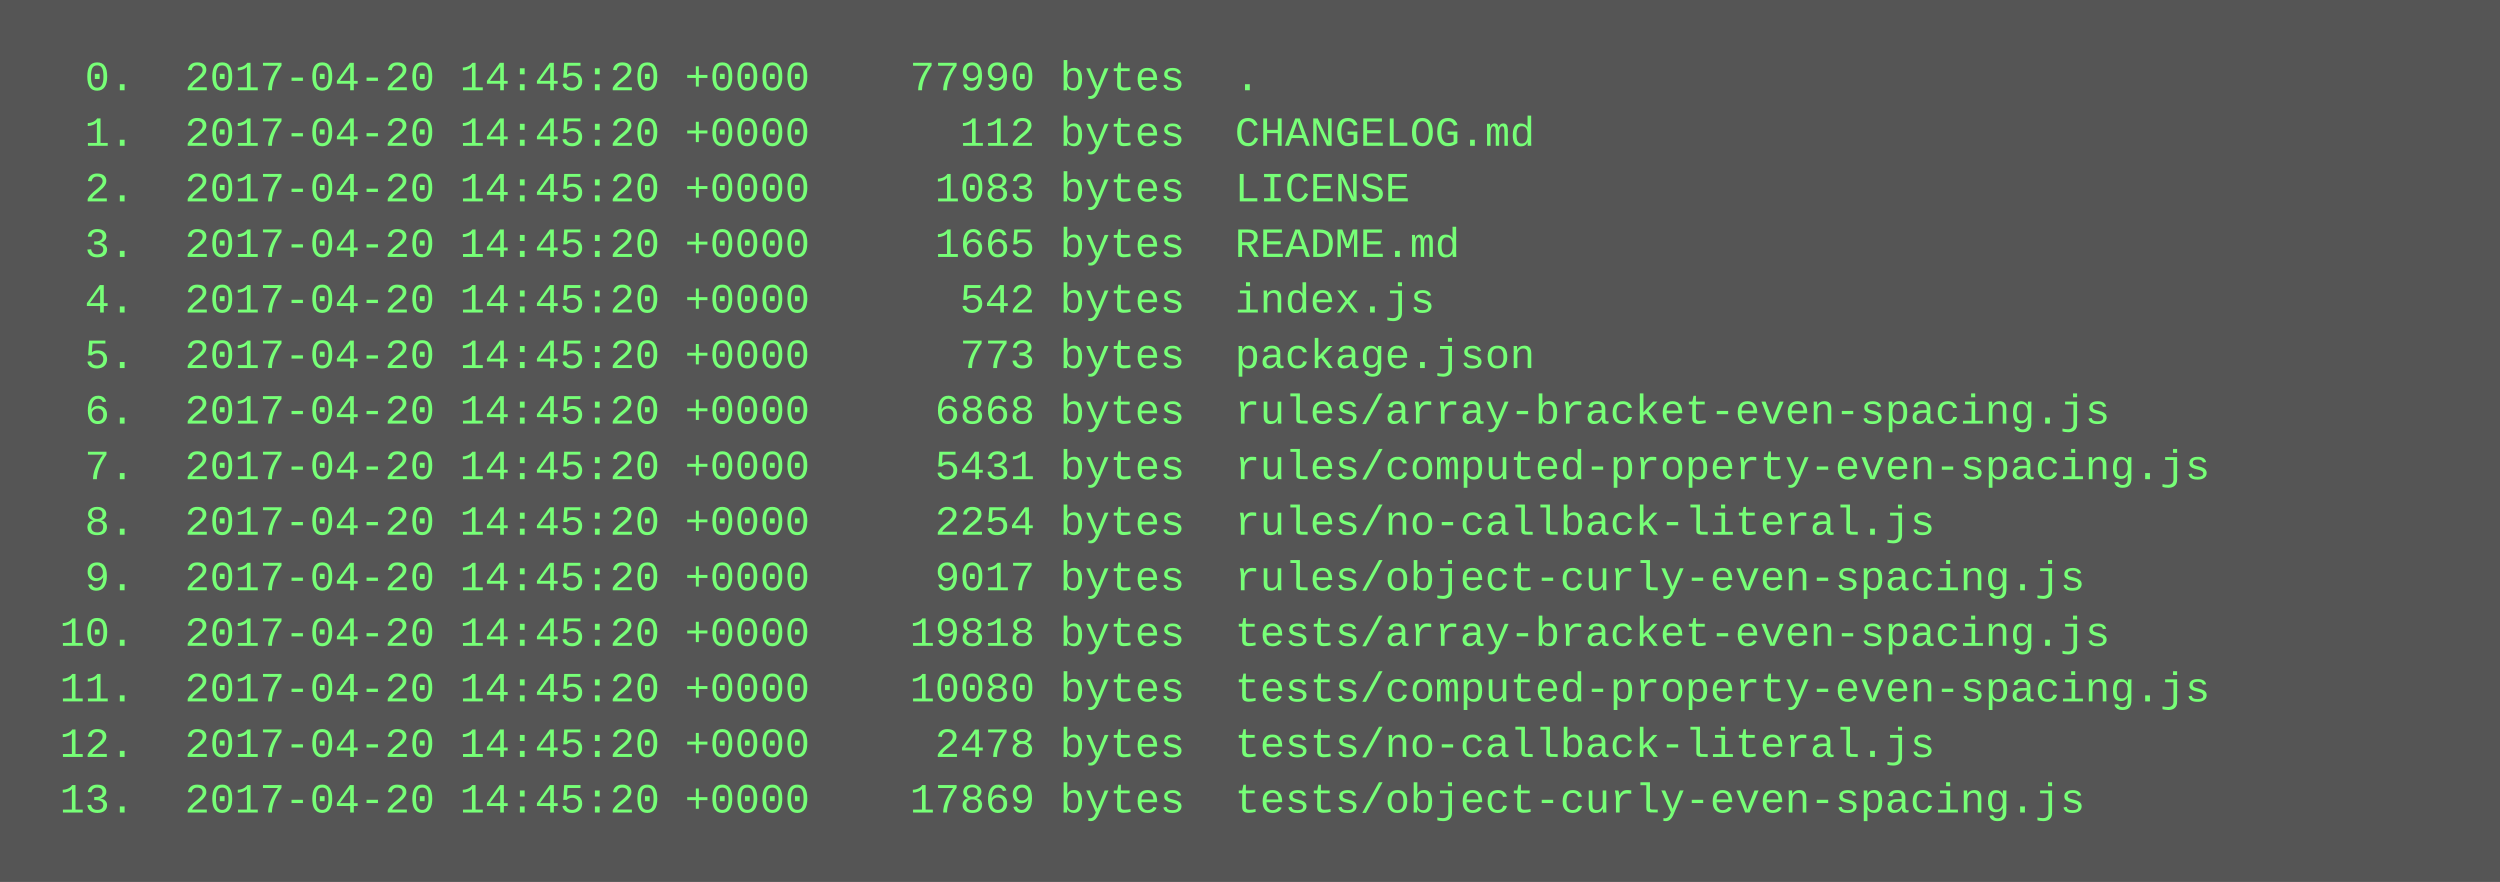
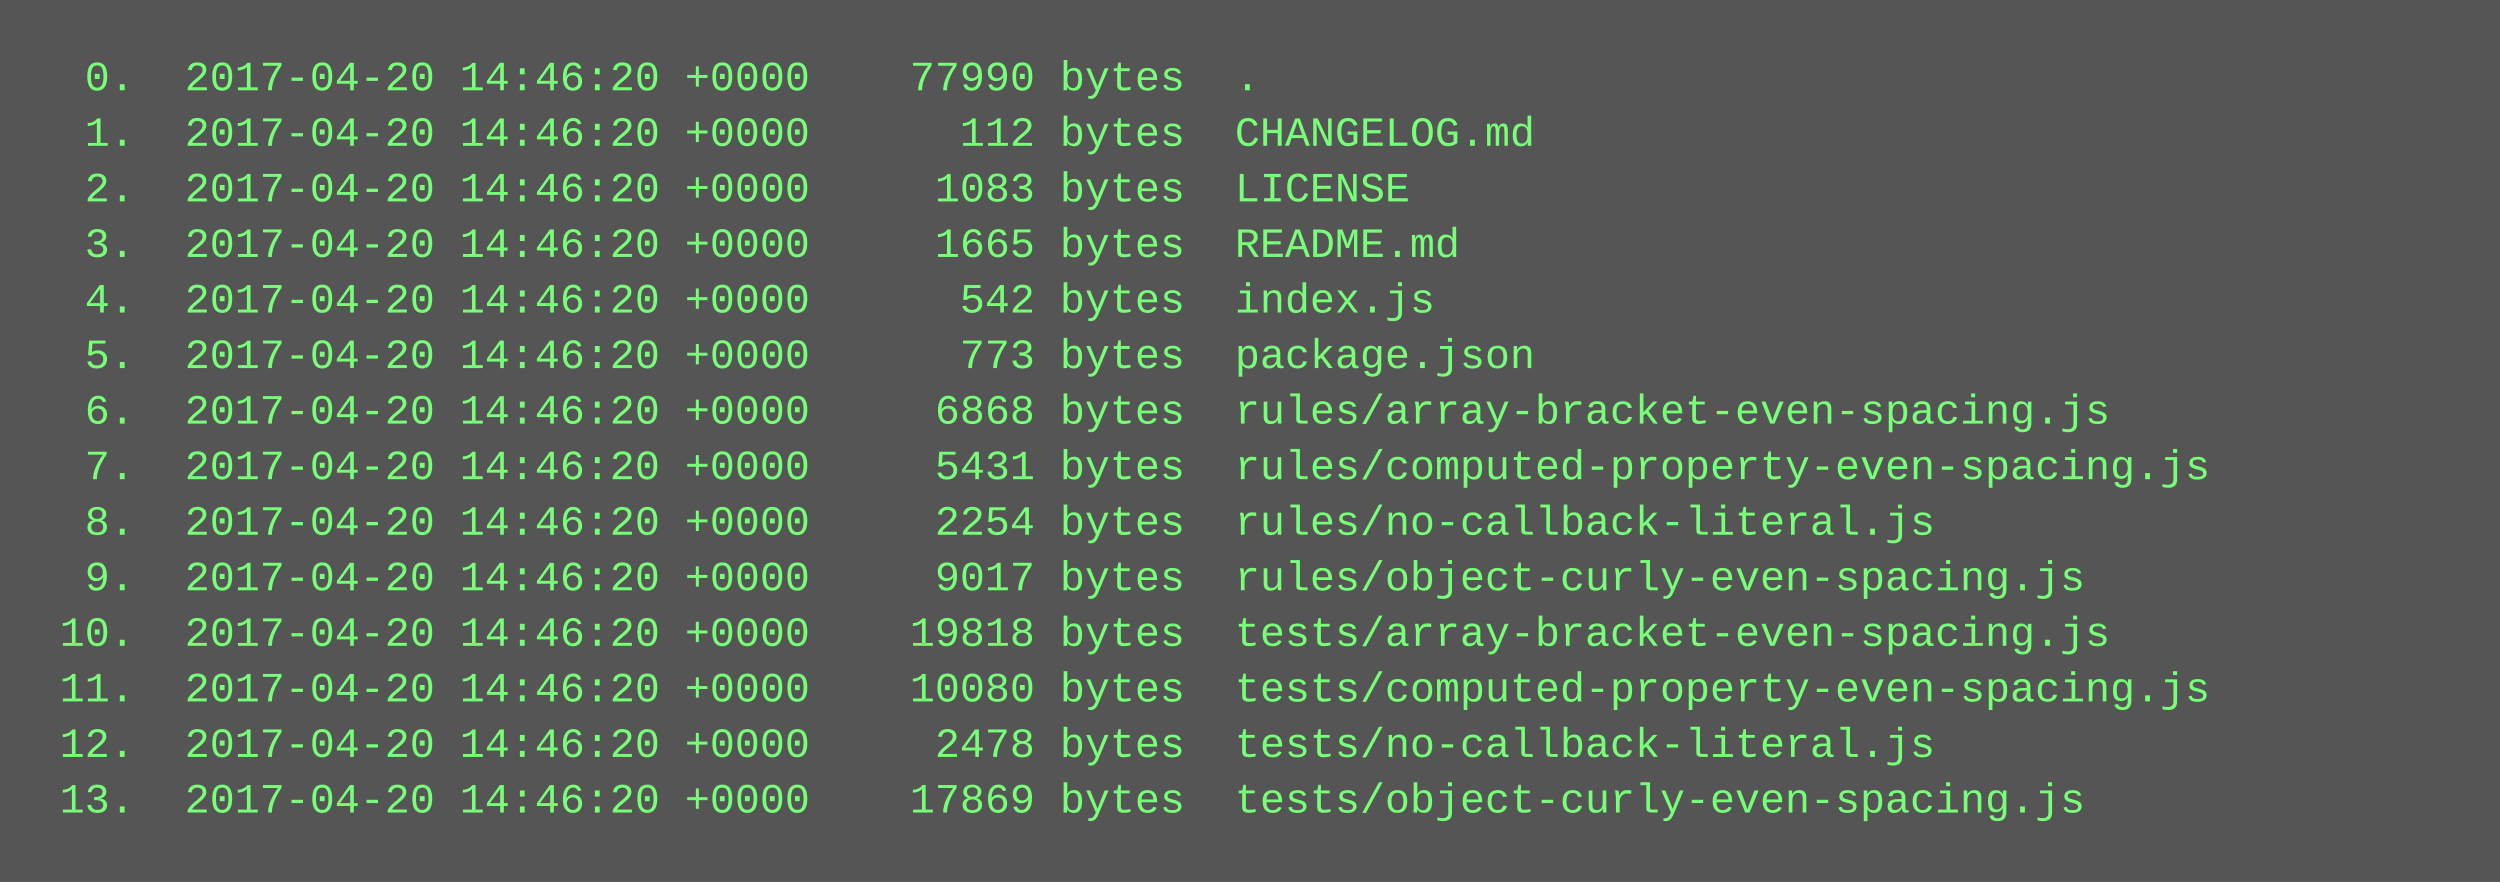
<svg xmlns="http://www.w3.org/2000/svg" height="254" width="720">
  <rect height="254" fill="#555" width="720" />
  <text fill="#7f7" font-family="Courier New" font-size="12" xml:space="preserve">
-     <tspan x="10" y="26">  0.  2017-04-20 14:45:20 +0000    77990 bytes  .</tspan>
-     <tspan x="10" y="42">  1.  2017-04-20 14:45:20 +0000      112 bytes  CHANGELOG.md</tspan>
-     <tspan x="10" y="58">  2.  2017-04-20 14:45:20 +0000     1083 bytes  LICENSE</tspan>
-     <tspan x="10" y="74">  3.  2017-04-20 14:45:20 +0000     1665 bytes  README.md</tspan>
-     <tspan x="10" y="90">  4.  2017-04-20 14:45:20 +0000      542 bytes  index.js</tspan>
-     <tspan x="10" y="106">  5.  2017-04-20 14:45:20 +0000      773 bytes  package.json</tspan>
-     <tspan x="10" y="122">  6.  2017-04-20 14:45:20 +0000     6868 bytes  rules/array-bracket-even-spacing.js</tspan>
-     <tspan x="10" y="138">  7.  2017-04-20 14:45:20 +0000     5431 bytes  rules/computed-property-even-spacing.js</tspan>
-     <tspan x="10" y="154">  8.  2017-04-20 14:45:20 +0000     2254 bytes  rules/no-callback-literal.js</tspan>
-     <tspan x="10" y="170">  9.  2017-04-20 14:45:20 +0000     9017 bytes  rules/object-curly-even-spacing.js</tspan>
-     <tspan x="10" y="186"> 10.  2017-04-20 14:45:20 +0000    19818 bytes  tests/array-bracket-even-spacing.js</tspan>
-     <tspan x="10" y="202"> 11.  2017-04-20 14:45:20 +0000    10080 bytes  tests/computed-property-even-spacing.js</tspan>
-     <tspan x="10" y="218"> 12.  2017-04-20 14:45:20 +0000     2478 bytes  tests/no-callback-literal.js</tspan>
-     <tspan x="10" y="234"> 13.  2017-04-20 14:45:20 +0000    17869 bytes  tests/object-curly-even-spacing.js</tspan>
+     <tspan x="10" y="26">  0.  2017-04-20 14:46:20 +0000    77990 bytes  .</tspan>
+     <tspan x="10" y="42">  1.  2017-04-20 14:46:20 +0000      112 bytes  CHANGELOG.md</tspan>
+     <tspan x="10" y="58">  2.  2017-04-20 14:46:20 +0000     1083 bytes  LICENSE</tspan>
+     <tspan x="10" y="74">  3.  2017-04-20 14:46:20 +0000     1665 bytes  README.md</tspan>
+     <tspan x="10" y="90">  4.  2017-04-20 14:46:20 +0000      542 bytes  index.js</tspan>
+     <tspan x="10" y="106">  5.  2017-04-20 14:46:20 +0000      773 bytes  package.json</tspan>
+     <tspan x="10" y="122">  6.  2017-04-20 14:46:20 +0000     6868 bytes  rules/array-bracket-even-spacing.js</tspan>
+     <tspan x="10" y="138">  7.  2017-04-20 14:46:20 +0000     5431 bytes  rules/computed-property-even-spacing.js</tspan>
+     <tspan x="10" y="154">  8.  2017-04-20 14:46:20 +0000     2254 bytes  rules/no-callback-literal.js</tspan>
+     <tspan x="10" y="170">  9.  2017-04-20 14:46:20 +0000     9017 bytes  rules/object-curly-even-spacing.js</tspan>
+     <tspan x="10" y="186"> 10.  2017-04-20 14:46:20 +0000    19818 bytes  tests/array-bracket-even-spacing.js</tspan>
+     <tspan x="10" y="202"> 11.  2017-04-20 14:46:20 +0000    10080 bytes  tests/computed-property-even-spacing.js</tspan>
+     <tspan x="10" y="218"> 12.  2017-04-20 14:46:20 +0000     2478 bytes  tests/no-callback-literal.js</tspan>
+     <tspan x="10" y="234"> 13.  2017-04-20 14:46:20 +0000    17869 bytes  tests/object-curly-even-spacing.js</tspan>
  </text>
</svg>
